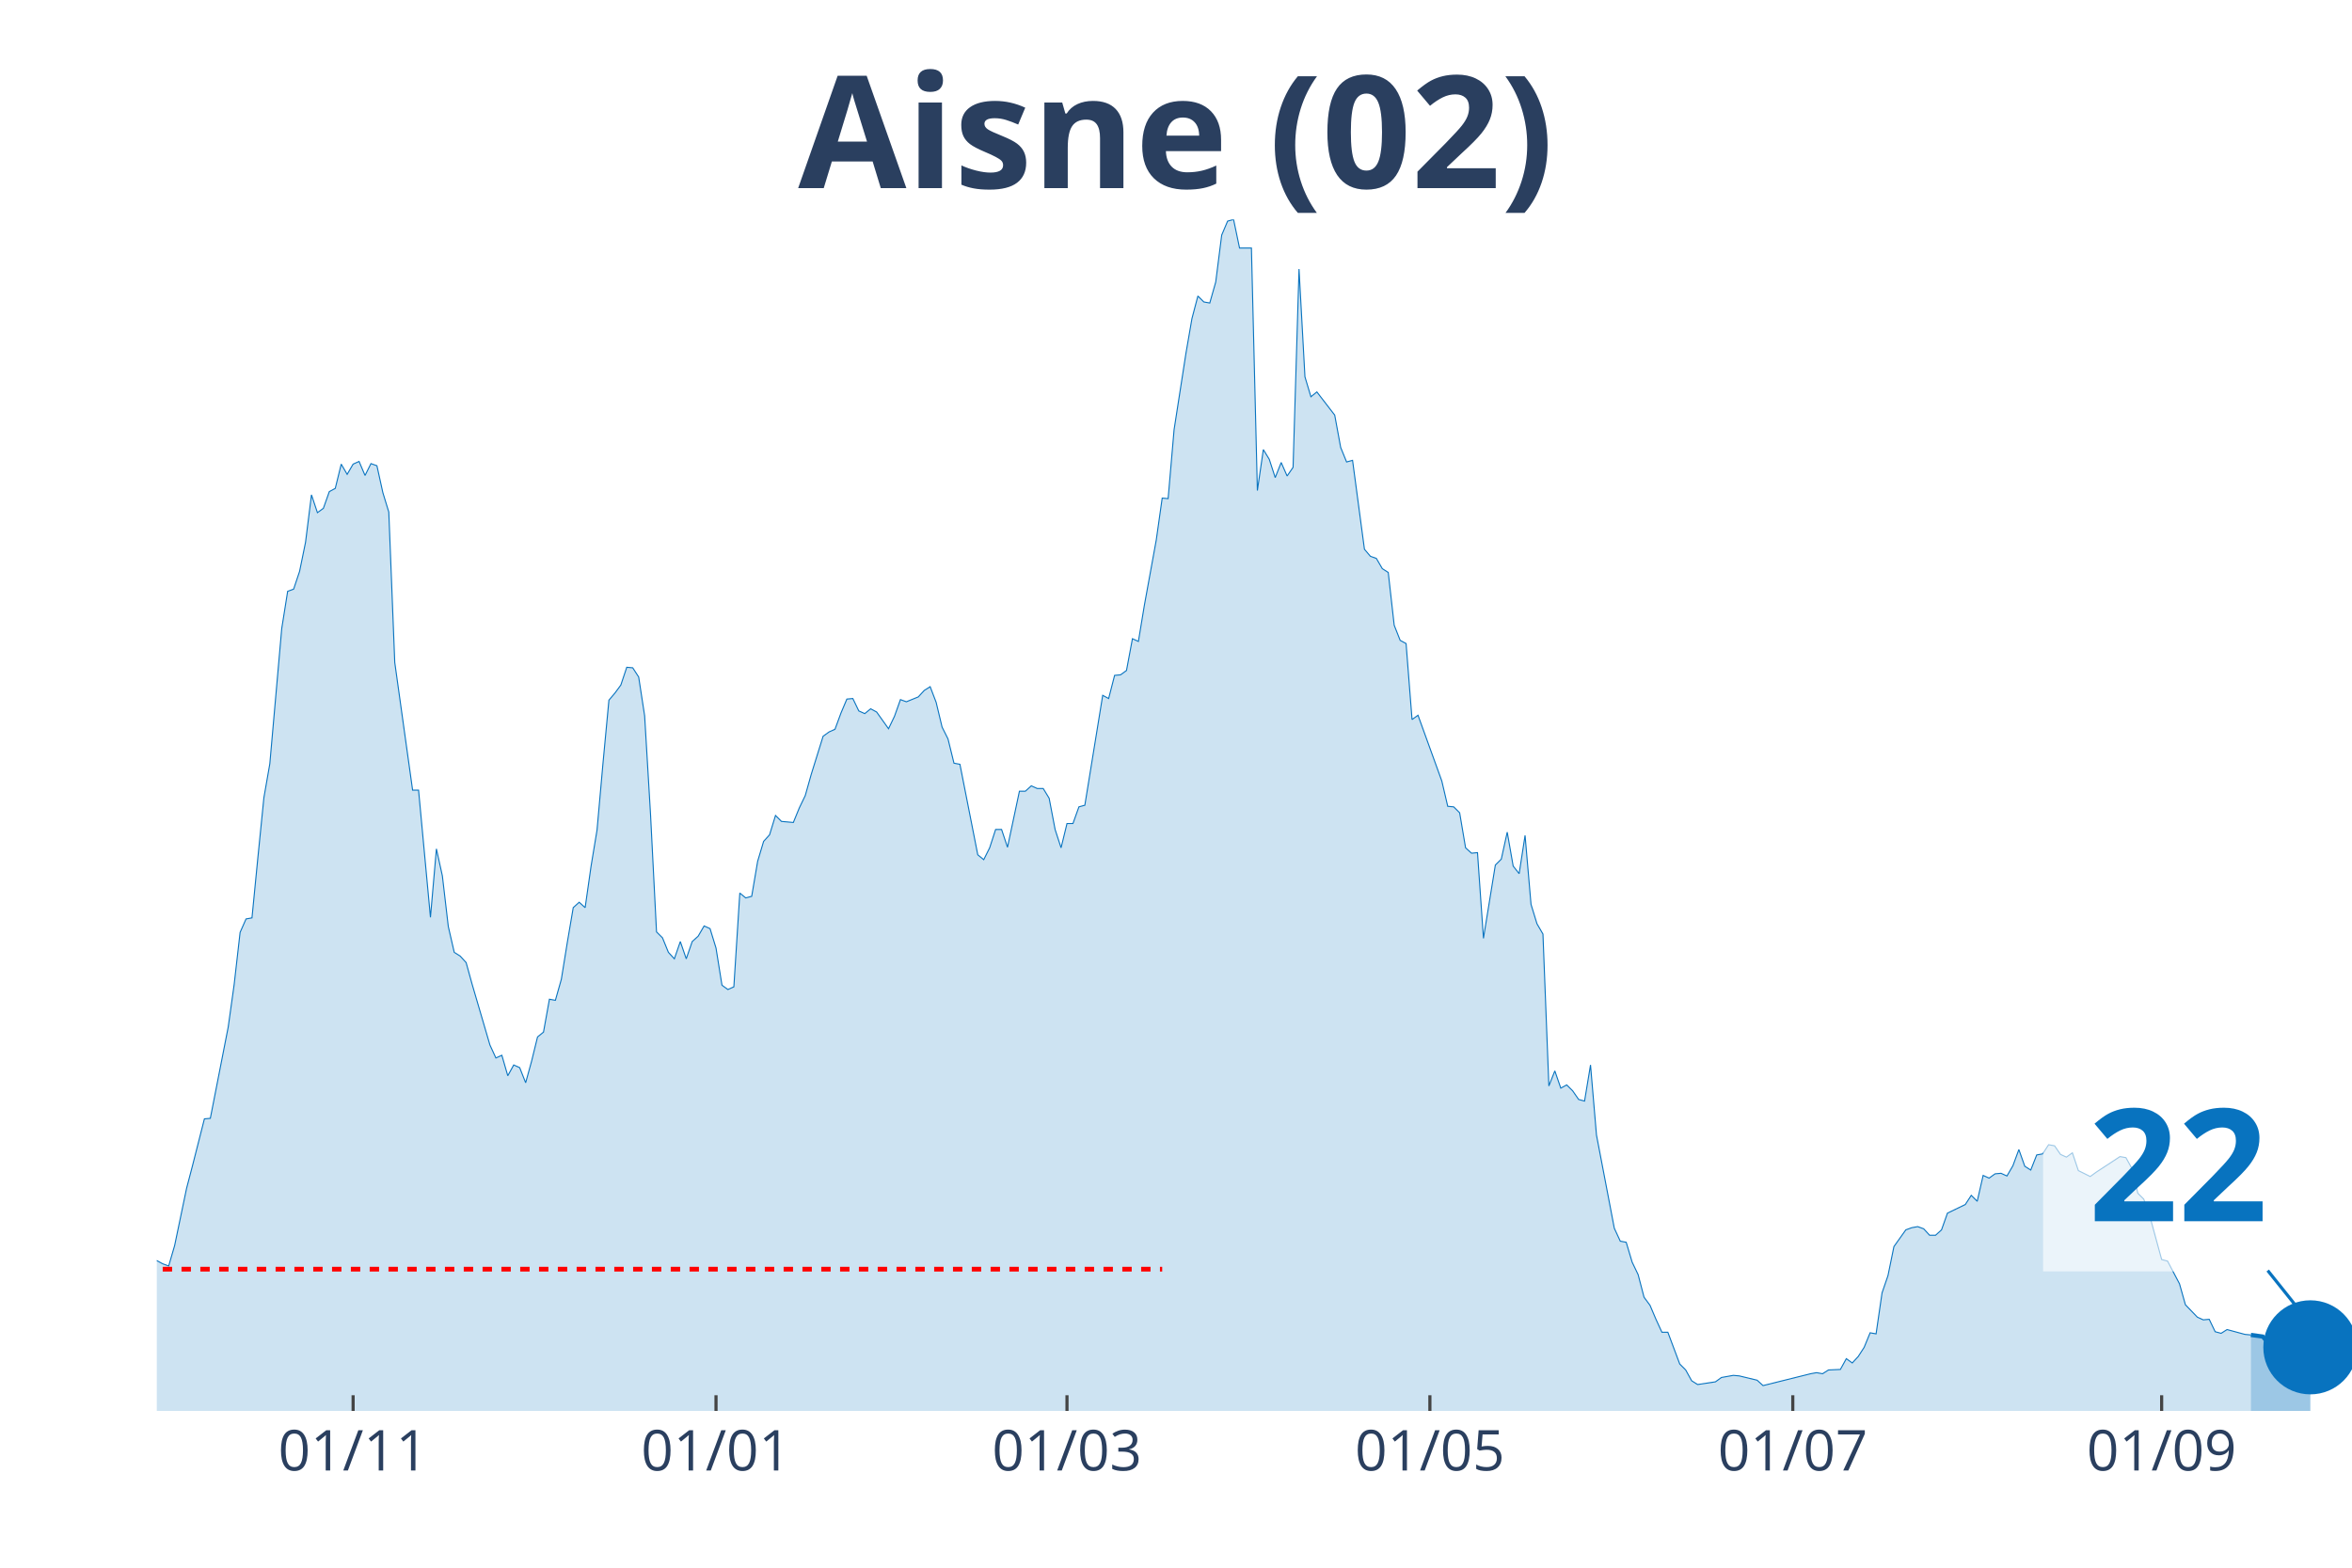
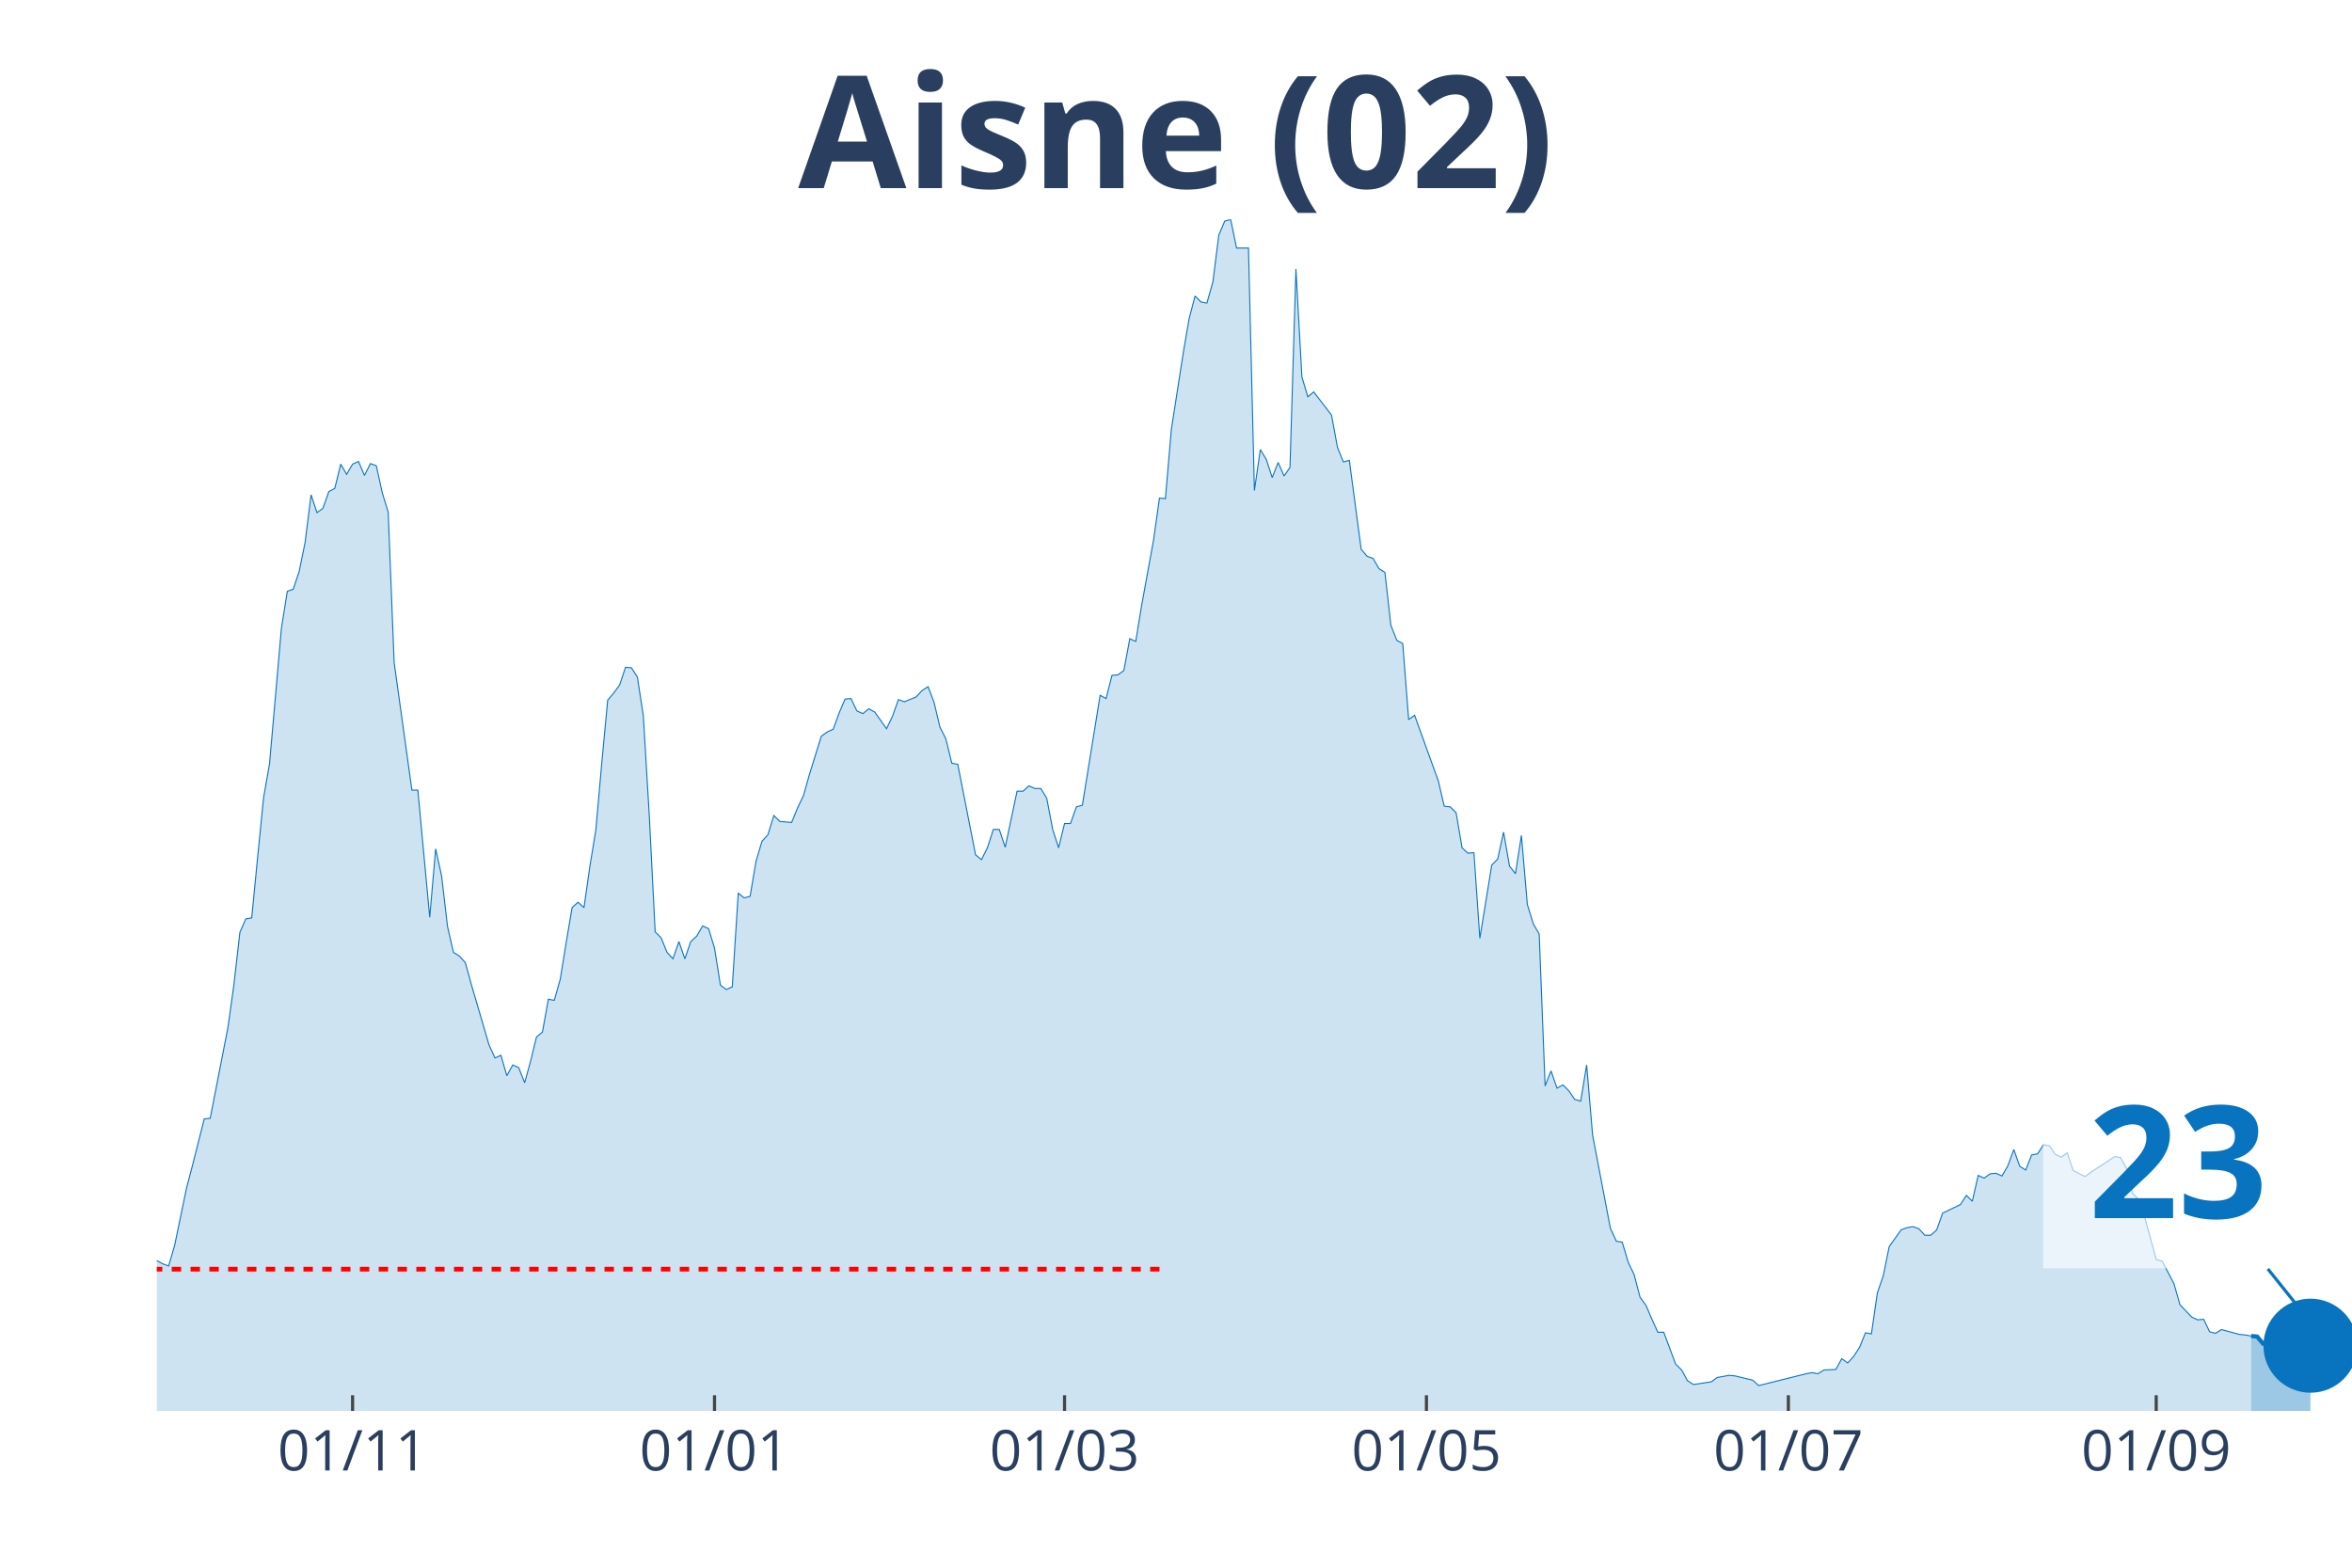
<svg xmlns="http://www.w3.org/2000/svg" class="main-svg" width="1125" height="750" style="" viewBox="0 0 750 500">
  <rect x="0" y="0" width="750" height="500" style="fill: rgb(0, 0, 0); fill-opacity: 0;" />
-   <defs id="defs-4be85d">
+   <defs id="defs-1a8f5f">
    <g class="clips">
-       <clipPath id="clip4be85dxyplot" class="plotclip">
+       <clipPath id="clip1a8f5fxyplot" class="plotclip">
        <rect width="700" height="380" />
      </clipPath>
-       <clipPath class="axesclip" id="clip4be85dx">
+       <clipPath class="axesclip" id="clip1a8f5fx">
        <rect x="50" y="0" width="700" height="500" />
      </clipPath>
-       <clipPath class="axesclip" id="clip4be85dy">
+       <clipPath class="axesclip" id="clip1a8f5fy">
        <rect x="0" y="70" width="750" height="380" />
      </clipPath>
-       <clipPath class="axesclip" id="clip4be85dxy">
+       <clipPath class="axesclip" id="clip1a8f5fxy">
        <rect x="50" y="70" width="700" height="380" />
      </clipPath>
    </g>
    <g class="gradients" />
  </defs>
  <g class="bglayer">
    <rect class="bg" x="50" y="70" width="700" height="380" style="fill: rgb(0, 0, 0); fill-opacity: 0; stroke-width: 0;" />
  </g>
  <g class="layer-below">
    <g class="imagelayer" />
    <g class="shapelayer" />
  </g>
  <g class="cartesianlayer">
    <g class="subplot xy">
      <g class="layer-subplot">
        <g class="shapelayer" />
        <g class="imagelayer" />
      </g>
      <g class="gridlayer">
        <g class="x">
-           <path class="xgrid crisp" transform="translate(112.6,0)" d="M0,70v380" style="stroke: rgb(255, 255, 255); stroke-opacity: 1; stroke-width: 1px;" />
-           <path class="xgrid crisp" transform="translate(228.32,0)" d="M0,70v380" style="stroke: rgb(255, 255, 255); stroke-opacity: 1; stroke-width: 1px;" />
-           <path class="xgrid crisp" transform="translate(340.24,0)" d="M0,70v380" style="stroke: rgb(255, 255, 255); stroke-opacity: 1; stroke-width: 1px;" />
-           <path class="xgrid crisp" transform="translate(455.96,0)" d="M0,70v380" style="stroke: rgb(255, 255, 255); stroke-opacity: 1; stroke-width: 1px;" />
-           <path class="xgrid crisp" transform="translate(571.68,0)" d="M0,70v380" style="stroke: rgb(255, 255, 255); stroke-opacity: 1; stroke-width: 1px;" />
-           <path class="xgrid crisp" transform="translate(689.3,0)" d="M0,70v380" style="stroke: rgb(255, 255, 255); stroke-opacity: 1; stroke-width: 1px;" />
+           <path class="xgrid crisp" transform="translate(112.43,0)" d="M0,70v380" style="stroke: rgb(255, 255, 255); stroke-opacity: 1; stroke-width: 1px;" />
+           <path class="xgrid crisp" transform="translate(227.84,0)" d="M0,70v380" style="stroke: rgb(255, 255, 255); stroke-opacity: 1; stroke-width: 1px;" />
+           <path class="xgrid crisp" transform="translate(339.46,0)" d="M0,70v380" style="stroke: rgb(255, 255, 255); stroke-opacity: 1; stroke-width: 1px;" />
+           <path class="xgrid crisp" transform="translate(454.86,0)" d="M0,70v380" style="stroke: rgb(255, 255, 255); stroke-opacity: 1; stroke-width: 1px;" />
+           <path class="xgrid crisp" transform="translate(570.27,0)" d="M0,70v380" style="stroke: rgb(255, 255, 255); stroke-opacity: 1; stroke-width: 1px;" />
+           <path class="xgrid crisp" transform="translate(687.57,0)" d="M0,70v380" style="stroke: rgb(255, 255, 255); stroke-opacity: 1; stroke-width: 1px;" />
        </g>
        <g class="y" />
      </g>
      <g class="zerolinelayer" />
      <path class="xlines-below" />
      <path class="ylines-below" />
      <g class="overlines-below" />
      <g class="xaxislayer-below" />
      <g class="yaxislayer-below" />
      <g class="overaxes-below" />
-       <g class="plot" transform="translate(50, 70)" clip-path="url('#clip4be85dxyplot')">
+       <g class="plot" transform="translate(50, 70)" clip-path="url('#clip1a8f5fxyplot')">
        <g class="scatterlayer mlayer">
-           <g class="trace scatter trace8299f2" style="stroke-miterlimit: 2;">
+           <g class="trace scatter traceb66b19" style="stroke-miterlimit: 2;">
            <g class="fills">
              <g>
-                 <path class="js-fill" d="M667.75,380L-257.99,380L-257.99,368.66L-252.3,371.92L-250.41,372.78L-225.75,374.67L-223.85,372.61L-212.47,370.03L-210.57,372.44L-195.39,375.88L-193.5,375.53L-147.97,377.59L-146.07,377.94L-138.48,377.94L-136.59,376.73L-125.2,375.53L-123.31,376.56L-117.62,377.08L-115.72,377.08L-111.92,375.53L-110.03,375.19L-102.44,375.02L-100.54,375.88L-94.85,374.33L-92.95,375.36L-83.47,374.67L-81.57,373.13L-75.88,368.48L-73.98,368.14L-72.09,367.97L-70.19,365.73L-66.4,363.16L-64.5,364.19L-62.6,364.36L-60.7,362.13L-58.81,358.86L-56.91,360.41L-49.32,359.89L-47.43,359.03L-45.53,359.72L-43.63,357.49L-37.94,347L-36.04,346.66L-28.46,335.14L-26.56,337.03L-24.66,336.52L-22.76,337.38L-20.87,337.72L-18.97,336.69L-17.07,339.1L-15.18,339.1L-13.28,339.1L-11.38,337.55L-9.49,336.35L-7.59,337.55L-3.79,338.24L-1.9,335.14L0,332.05L1.9,333.08L3.79,333.77L5.69,327.24L9.49,309.02L11.38,301.8L15.18,286.85L17.07,286.68L22.76,257.63L24.66,244.05L26.56,227.38L28.46,223.08L30.35,222.74L32.25,203.32L34.15,184.41L36.04,173.59L39.84,130.45L41.73,118.59L43.63,117.9L45.53,112.23L47.43,102.95L49.32,87.82L51.22,93.5L53.12,92.12L55.01,86.79L56.91,85.76L58.81,78.03L60.7,81.29L62.6,78.03L64.5,77.17L66.4,81.64L68.29,77.86L70.19,78.54L72.09,87.14L73.98,93.32L75.88,141.28L81.57,182.01L83.47,182.01L87.26,222.57L89.16,200.74L91.06,209.34L92.95,225.49L94.85,233.74L96.75,234.94L98.64,237.01L100.54,243.88L106.23,263.3L108.13,267.43L110.03,266.57L111.92,273.1L113.82,269.66L115.72,270.52L117.62,275.33L119.51,268.46L121.41,260.72L123.31,259.18L125.2,248.69L127.1,249.04L129,242.33L130.89,230.65L132.79,219.48L134.69,217.76L136.59,219.48L138.48,206.24L140.38,194.73L142.28,173.41L144.17,153.31L146.07,151.07L147.97,148.49L149.86,142.82L151.76,142.99L153.66,145.92L155.56,158.29L157.45,189.91L159.35,227.21L161.25,229.1L163.14,233.74L165.04,235.8L166.94,230.3L168.83,235.8L170.73,230.3L172.63,228.58L174.53,225.32L176.42,226.18L178.32,232.37L180.22,244.22L182.11,245.6L184.01,244.74L185.91,214.83L187.8,216.38L189.7,215.87L191.6,204.69L193.5,198.34L195.39,196.27L197.29,190.09L199.19,191.98L202.98,192.32L204.88,187.68L206.78,183.73L208.67,177.02L212.47,164.82L214.36,163.45L216.26,162.59L218.16,157.43L220.05,152.96L221.95,152.79L223.85,156.74L225.75,157.6L227.64,156.06L229.54,157.09L233.33,162.42L235.23,158.46L237.13,153.13L239.02,153.82L242.82,152.27L244.72,150.21L246.61,149.01L248.51,153.99L250.41,161.9L252.3,165.68L254.2,173.41L256.1,173.76L261.79,202.63L263.69,204.18L265.58,200.4L267.48,194.55L269.38,194.55L271.27,200.23L275.07,182.35L276.96,182.35L278.86,180.63L280.76,181.49L282.66,181.49L284.55,184.59L286.45,194.55L288.35,200.4L290.24,192.66L292.14,192.66L294.04,187.34L295.93,186.82L301.63,151.76L303.52,152.79L305.42,145.4L307.32,145.23L309.21,143.85L311.11,133.71L313.01,134.57L314.91,123.06L318.7,102.26L320.6,88.86L322.49,89.03L324.39,67.03L328.18,42.62L330.08,31.62L331.98,24.41L333.88,26.3L335.77,26.64L337.67,19.94L339.57,4.98L341.46,0.52L343.36,0L345.26,9.11L349.05,9.11L350.95,86.45L352.85,73.39L354.74,76.48L356.64,82.32L358.54,77.51L360.43,81.81L362.33,79.06L364.23,15.81L366.12,50.19L368.02,56.54L369.92,55L375.61,62.39L377.51,72.7L379.4,77.34L381.3,76.82L385.09,105.18L386.99,107.42L388.89,108.1L390.79,111.37L392.68,112.57L394.58,129.42L396.48,134.23L398.37,135.26L400.27,159.49L402.17,158.12L409.76,179.09L411.65,187.16L413.55,187.34L415.45,189.23L417.34,200.4L419.24,202.12L421.14,201.94L423.04,229.27L426.83,205.9L428.73,204.01L430.62,195.41L432.52,206.24L434.42,208.65L436.31,196.45L438.21,218.44L440.11,224.63L442.01,227.9L443.9,276.36L445.8,271.55L447.7,277.05L449.59,276.02L451.49,277.91L453.39,280.66L455.28,281.18L457.18,269.66L459.08,292L464.77,321.74L466.67,325.86L468.56,326.21L470.46,332.56L472.36,336.52L474.25,343.74L476.15,346.31L478.05,350.78L479.95,354.91L481.84,354.91L485.64,365.05L487.53,366.94L489.43,370.38L491.33,371.58L497.02,370.72L498.92,369.34L502.71,368.66L504.61,368.83L510.3,370.2L512.2,371.92L527.37,368.14L529.27,367.8L531.17,368.14L533.06,366.94L536.86,366.77L538.75,363.33L540.65,364.7L542.55,362.64L544.44,359.72L546.34,355.08L548.24,355.42L550.14,342.36L552.03,336.86L553.93,327.58L557.72,322.25L559.62,321.56L561.52,321.22L563.41,321.91L565.31,323.97L567.21,323.97L569.11,322.25L571,316.92L576.69,314.17L578.59,311.25L580.49,313.14L582.38,304.89L584.28,305.75L586.18,304.38L588.08,304.21L589.97,305.07L591.87,301.8L593.77,296.64L595.66,301.97L597.56,303.18L599.46,298.36L601.36,298.02L603.25,295.1L605.15,295.44L607.05,298.19L608.94,299.05L610.84,297.68L612.74,303.35L616.53,305.24L618.43,303.86L626.02,298.88L627.91,299.22L629.81,302.66L631.71,310.57L633.6,312.46L635.5,317.78L639.3,331.71L641.19,332.22L644.99,339.44L646.88,346.14L650.68,350.09L652.57,350.95L654.47,350.78L656.37,354.74L658.27,355.25L660.16,354.05L665.85,355.59L667.75,355.77" style="fill: rgb(8, 115, 191); fill-opacity: 0.2; stroke-width: 0;" />
+                 <path class="js-fill" d="M667.84,380L-257.3,380L-257.3,368.66L-251.62,371.92L-249.73,372.78L-225.14,374.67L-223.24,372.61L-211.89,370.03L-210,372.44L-194.86,375.88L-192.97,375.53L-147.57,377.59L-145.68,377.94L-138.11,377.94L-136.22,376.73L-124.86,375.53L-122.97,376.56L-117.3,377.08L-115.41,377.08L-111.62,375.53L-109.73,375.19L-102.16,375.02L-100.27,375.88L-94.59,374.33L-92.7,375.36L-83.24,374.67L-81.35,373.13L-75.68,368.48L-73.78,368.14L-71.89,367.97L-70,365.73L-66.22,363.16L-64.32,364.19L-62.43,364.36L-60.54,362.13L-58.65,358.86L-56.76,360.41L-49.19,359.89L-47.3,359.03L-45.41,359.72L-43.51,357.49L-37.84,347L-35.95,346.66L-28.38,335.14L-26.49,337.03L-24.59,336.52L-22.7,337.38L-20.81,337.72L-18.92,336.69L-17.03,339.1L-15.14,339.1L-13.24,339.1L-11.35,337.55L-9.46,336.35L-7.57,337.55L-3.78,338.24L-1.89,335.14L0,332.05L1.89,333.08L3.78,333.77L5.68,327.24L9.46,309.02L11.35,301.8L15.14,286.85L17.03,286.68L22.7,257.63L24.59,244.05L26.49,227.38L28.38,223.08L30.27,222.74L32.16,203.32L34.05,184.41L35.95,173.59L39.73,130.45L41.62,118.59L43.51,117.9L45.41,112.23L47.3,102.95L49.19,87.82L51.08,93.5L52.97,92.12L54.86,86.79L56.76,85.76L58.65,78.03L60.54,81.29L62.43,78.03L64.32,77.17L66.22,81.64L68.11,77.86L70,78.54L71.89,87.14L73.78,93.32L75.68,141.28L81.35,182.01L83.24,182.01L87.03,222.57L88.92,200.74L90.81,209.34L92.7,225.49L94.59,233.74L96.49,234.94L98.38,237.01L100.27,243.88L105.95,263.3L107.84,267.43L109.73,266.57L111.62,273.1L113.51,269.66L115.41,270.52L117.3,275.33L119.19,268.46L121.08,260.72L122.97,259.18L124.86,248.69L126.76,249.04L128.65,242.33L130.54,230.65L132.43,219.48L134.32,217.76L136.22,219.48L138.11,206.24L140,194.73L141.89,173.41L143.78,153.31L145.68,151.07L147.57,148.49L149.46,142.82L151.35,142.99L153.24,145.92L155.14,158.29L157.03,189.91L158.92,227.21L160.81,229.1L162.7,233.74L164.59,235.8L166.49,230.3L168.38,235.8L170.27,230.3L172.16,228.58L174.05,225.32L175.95,226.18L177.84,232.37L179.73,244.22L181.62,245.6L183.51,244.74L185.41,214.83L187.3,216.38L189.19,215.87L191.08,204.69L192.97,198.34L194.86,196.27L196.76,190.09L198.65,191.98L202.43,192.32L204.32,187.68L206.22,183.73L208.11,177.02L211.89,164.82L213.78,163.45L215.68,162.59L217.57,157.43L219.46,152.96L221.35,152.79L223.24,156.74L225.14,157.6L227.03,156.06L228.92,157.09L232.7,162.42L234.59,158.46L236.49,153.13L238.38,153.82L242.16,152.27L244.05,150.21L245.95,149.01L247.84,153.99L249.73,161.9L251.62,165.68L253.51,173.41L255.41,173.76L261.08,202.63L262.97,204.18L264.86,200.4L266.76,194.55L268.65,194.55L270.54,200.23L274.32,182.35L276.22,182.35L278.11,180.63L280,181.49L281.89,181.49L283.78,184.59L285.68,194.55L287.57,200.4L289.46,192.66L291.35,192.66L293.24,187.34L295.14,186.82L300.81,151.76L302.7,152.79L304.59,145.4L306.49,145.23L308.38,143.85L310.27,133.71L312.16,134.57L314.05,123.06L317.84,102.26L319.73,88.86L321.62,89.03L323.51,67.03L327.3,42.62L329.19,31.62L331.08,24.41L332.97,26.3L334.86,26.64L336.76,19.94L338.65,4.98L340.54,0.52L342.43,0L344.32,9.11L348.11,9.11L350,86.45L351.89,73.39L353.78,76.48L355.68,82.32L357.57,77.51L359.46,81.81L361.35,79.06L363.24,15.81L365.14,50.19L367.03,56.54L368.92,55L374.59,62.39L376.49,72.7L378.38,77.34L380.27,76.82L384.05,105.18L385.95,107.42L387.84,108.1L389.73,111.37L391.62,112.57L393.51,129.42L395.41,134.23L397.3,135.26L399.19,159.49L401.08,158.12L408.65,179.09L410.54,187.16L412.43,187.34L414.32,189.23L416.22,200.4L418.11,202.12L420,201.94L421.89,229.27L425.68,205.9L427.57,204.01L429.46,195.41L431.35,206.24L433.24,208.65L435.14,196.45L437.03,218.44L438.92,224.63L440.81,227.9L442.7,276.36L444.59,271.55L446.49,277.05L448.38,276.02L450.27,277.91L452.16,280.66L454.05,281.18L455.95,269.66L457.84,292L463.51,321.74L465.41,325.86L467.3,326.21L469.19,332.56L471.08,336.52L472.97,343.74L474.86,346.31L476.76,350.78L478.65,354.91L480.54,354.91L484.32,365.05L486.22,366.94L488.11,370.38L490,371.58L495.68,370.72L497.57,369.34L501.35,368.66L503.24,368.83L508.92,370.2L510.81,371.92L525.95,368.14L527.84,367.8L529.73,368.14L531.62,366.94L535.41,366.77L537.3,363.33L539.19,364.7L541.08,362.64L542.97,359.72L544.86,355.08L546.76,355.42L548.65,342.36L550.54,336.86L552.43,327.58L556.22,322.25L558.11,321.56L560,321.22L561.89,321.91L563.78,323.97L565.68,323.97L567.57,322.25L569.46,316.92L575.14,314.17L577.03,311.25L578.92,313.14L580.81,304.89L582.7,305.75L584.59,304.38L586.49,304.21L588.38,305.07L590.27,301.8L592.16,296.64L594.05,301.97L595.95,303.18L597.84,298.36L599.73,298.02L601.62,295.1L603.51,295.44L605.41,298.19L607.3,299.05L609.19,297.68L611.08,303.35L614.86,305.24L616.76,303.86L624.32,298.88L626.22,299.22L628.11,302.66L630,310.57L631.89,312.46L633.78,317.78L637.57,331.71L639.46,332.22L643.24,339.44L645.14,346.14L648.92,350.09L650.81,350.95L652.7,350.78L654.59,354.74L656.49,355.25L658.38,354.05L664.05,355.59L665.95,355.77L667.84,356.11" style="fill: rgb(8, 115, 191); fill-opacity: 0.2; stroke-width: 0;" />
              </g>
            </g>
            <g class="errorbars" />
            <g class="lines">
-               <path class="js-line" d="M-257.99,368.66L-252.3,371.92L-250.41,372.78L-225.75,374.67L-223.85,372.61L-212.47,370.03L-210.57,372.44L-195.39,375.88L-193.5,375.53L-147.97,377.59L-146.07,377.94L-138.48,377.94L-136.59,376.73L-125.2,375.53L-123.31,376.56L-117.62,377.08L-115.72,377.08L-111.92,375.53L-110.03,375.19L-102.44,375.02L-100.54,375.88L-94.85,374.33L-92.95,375.36L-83.47,374.67L-81.57,373.13L-75.88,368.48L-73.98,368.14L-72.09,367.97L-70.19,365.73L-66.4,363.16L-64.5,364.19L-62.6,364.36L-60.7,362.13L-58.81,358.86L-56.91,360.41L-49.32,359.89L-47.43,359.03L-45.53,359.72L-43.63,357.49L-37.94,347L-36.04,346.66L-28.46,335.14L-26.56,337.03L-24.66,336.52L-22.76,337.38L-20.87,337.72L-18.97,336.69L-17.07,339.1L-15.18,339.1L-13.28,339.1L-11.38,337.55L-9.49,336.35L-7.59,337.55L-3.79,338.24L-1.9,335.14L0,332.05L1.9,333.08L3.79,333.77L5.69,327.24L9.49,309.02L11.38,301.8L15.18,286.85L17.07,286.68L22.76,257.63L24.66,244.05L26.56,227.38L28.46,223.08L30.35,222.74L32.25,203.32L34.15,184.41L36.04,173.59L39.84,130.45L41.73,118.59L43.63,117.9L45.53,112.23L47.43,102.95L49.32,87.82L51.22,93.5L53.12,92.12L55.01,86.79L56.91,85.76L58.81,78.03L60.7,81.29L62.6,78.03L64.5,77.17L66.4,81.64L68.29,77.86L70.19,78.54L72.09,87.14L73.98,93.32L75.88,141.28L81.57,182.01L83.47,182.01L87.26,222.57L89.16,200.74L91.06,209.34L92.95,225.49L94.85,233.74L96.75,234.94L98.64,237.01L100.54,243.88L106.23,263.3L108.13,267.43L110.03,266.57L111.92,273.1L113.82,269.66L115.72,270.52L117.62,275.33L119.51,268.46L121.41,260.72L123.31,259.18L125.2,248.69L127.1,249.04L129,242.33L130.89,230.65L132.79,219.48L134.69,217.76L136.59,219.48L138.48,206.24L140.38,194.73L142.28,173.41L144.17,153.31L146.07,151.07L147.97,148.49L149.86,142.82L151.76,142.99L153.66,145.92L155.56,158.29L157.45,189.91L159.35,227.21L161.25,229.1L163.14,233.74L165.04,235.8L166.94,230.3L168.83,235.8L170.73,230.3L172.63,228.58L174.53,225.32L176.42,226.18L178.32,232.37L180.22,244.22L182.11,245.6L184.01,244.74L185.91,214.83L187.8,216.38L189.7,215.87L191.6,204.69L193.5,198.34L195.39,196.27L197.29,190.09L199.19,191.98L202.98,192.32L204.88,187.68L206.78,183.73L208.67,177.02L212.47,164.82L214.36,163.45L216.26,162.59L218.16,157.43L220.05,152.96L221.95,152.79L223.85,156.74L225.75,157.6L227.64,156.06L229.54,157.09L233.33,162.42L235.23,158.46L237.13,153.13L239.02,153.82L242.82,152.27L244.72,150.21L246.61,149.01L248.51,153.99L250.41,161.9L252.3,165.68L254.2,173.41L256.1,173.76L261.79,202.63L263.69,204.18L265.58,200.4L267.48,194.55L269.38,194.55L271.27,200.23L275.07,182.35L276.96,182.35L278.86,180.63L280.76,181.49L282.66,181.49L284.55,184.59L286.45,194.55L288.35,200.4L290.24,192.66L292.14,192.66L294.04,187.34L295.93,186.82L301.63,151.76L303.52,152.79L305.42,145.4L307.32,145.23L309.21,143.85L311.11,133.71L313.01,134.57L314.91,123.06L318.7,102.26L320.6,88.86L322.49,89.03L324.39,67.03L328.18,42.62L330.08,31.62L331.98,24.41L333.88,26.3L335.77,26.64L337.67,19.94L339.57,4.98L341.46,0.52L343.36,0L345.26,9.11L349.05,9.11L350.95,86.45L352.85,73.39L354.74,76.48L356.64,82.32L358.54,77.51L360.43,81.81L362.33,79.06L364.23,15.81L366.12,50.19L368.02,56.54L369.92,55L375.61,62.39L377.51,72.7L379.4,77.34L381.3,76.82L385.09,105.18L386.99,107.42L388.89,108.1L390.79,111.37L392.68,112.57L394.58,129.42L396.48,134.23L398.37,135.26L400.27,159.49L402.17,158.12L409.76,179.09L411.65,187.16L413.55,187.34L415.45,189.23L417.34,200.4L419.24,202.12L421.14,201.94L423.04,229.27L426.83,205.9L428.73,204.01L430.62,195.41L432.52,206.24L434.42,208.65L436.31,196.45L438.21,218.44L440.11,224.63L442.01,227.9L443.9,276.36L445.8,271.55L447.7,277.05L449.59,276.02L451.49,277.91L453.39,280.66L455.28,281.18L457.18,269.66L459.08,292L464.77,321.74L466.67,325.86L468.56,326.21L470.46,332.56L472.36,336.52L474.25,343.74L476.15,346.31L478.05,350.78L479.95,354.91L481.84,354.91L485.64,365.05L487.53,366.94L489.43,370.38L491.33,371.58L497.02,370.72L498.92,369.34L502.71,368.66L504.61,368.83L510.3,370.2L512.2,371.92L527.37,368.14L529.27,367.8L531.17,368.14L533.06,366.94L536.86,366.77L538.75,363.33L540.65,364.7L542.55,362.64L544.44,359.72L546.34,355.08L548.24,355.42L550.14,342.36L552.03,336.86L553.93,327.58L557.72,322.25L559.62,321.56L561.52,321.22L563.41,321.91L565.31,323.97L567.21,323.97L569.11,322.25L571,316.92L576.69,314.17L578.59,311.25L580.49,313.14L582.38,304.89L584.28,305.75L586.18,304.38L588.08,304.21L589.97,305.07L591.87,301.8L593.77,296.64L595.66,301.97L597.56,303.18L599.46,298.36L601.36,298.02L603.25,295.1L605.15,295.44L607.05,298.19L608.94,299.05L610.84,297.68L612.74,303.35L616.53,305.24L618.43,303.86L626.02,298.88L627.91,299.22L629.81,302.66L631.71,310.57L633.6,312.46L635.5,317.78L639.3,331.71L641.19,332.22L644.99,339.44L646.88,346.14L650.68,350.09L652.57,350.95L654.47,350.78L656.37,354.74L658.27,355.25L660.16,354.05L665.85,355.59L667.75,355.77" style="vector-effect: non-scaling-stroke; fill: none; stroke: rgb(8, 115, 191); stroke-opacity: 1; stroke-width: 0.5px; opacity: 1;" />
+               <path class="js-line" d="M-257.3,368.66L-251.62,371.92L-249.73,372.78L-225.14,374.67L-223.24,372.61L-211.89,370.03L-210,372.44L-194.86,375.88L-192.97,375.53L-147.57,377.59L-145.68,377.94L-138.11,377.94L-136.22,376.73L-124.86,375.53L-122.97,376.56L-117.3,377.08L-115.41,377.08L-111.62,375.53L-109.73,375.19L-102.16,375.02L-100.27,375.88L-94.59,374.33L-92.7,375.36L-83.24,374.67L-81.35,373.13L-75.68,368.48L-73.78,368.14L-71.89,367.97L-70,365.73L-66.22,363.16L-64.32,364.19L-62.43,364.36L-60.54,362.13L-58.65,358.86L-56.76,360.41L-49.19,359.89L-47.3,359.03L-45.41,359.72L-43.51,357.49L-37.84,347L-35.95,346.66L-28.38,335.14L-26.49,337.03L-24.59,336.52L-22.7,337.38L-20.81,337.72L-18.92,336.69L-17.03,339.1L-15.14,339.1L-13.24,339.1L-11.35,337.55L-9.46,336.35L-7.57,337.55L-3.78,338.24L-1.89,335.14L0,332.05L1.89,333.08L3.78,333.77L5.68,327.24L9.46,309.02L11.35,301.8L15.14,286.85L17.03,286.68L22.7,257.63L24.59,244.05L26.49,227.38L28.38,223.08L30.27,222.74L32.16,203.32L34.05,184.41L35.95,173.59L39.73,130.45L41.62,118.59L43.51,117.9L45.41,112.23L47.3,102.95L49.19,87.82L51.08,93.5L52.97,92.12L54.86,86.79L56.76,85.76L58.65,78.03L60.54,81.29L62.43,78.03L64.32,77.17L66.22,81.64L68.11,77.86L70,78.54L71.89,87.14L73.78,93.32L75.68,141.28L81.35,182.01L83.24,182.01L87.03,222.57L88.92,200.74L90.81,209.34L92.7,225.49L94.59,233.74L96.49,234.94L98.38,237.01L100.27,243.88L105.95,263.3L107.84,267.43L109.73,266.57L111.62,273.1L113.51,269.66L115.41,270.52L117.3,275.33L119.19,268.46L121.08,260.72L122.97,259.18L124.86,248.69L126.76,249.04L128.65,242.33L130.54,230.65L132.43,219.48L134.32,217.76L136.22,219.48L138.11,206.24L140,194.73L141.89,173.41L143.78,153.31L145.68,151.07L147.57,148.49L149.46,142.82L151.35,142.99L153.24,145.92L155.14,158.29L157.03,189.91L158.92,227.21L160.81,229.1L162.7,233.74L164.59,235.8L166.49,230.3L168.38,235.8L170.27,230.3L172.16,228.58L174.05,225.32L175.95,226.18L177.84,232.37L179.73,244.22L181.62,245.6L183.51,244.74L185.41,214.83L187.3,216.38L189.19,215.87L191.08,204.69L192.97,198.34L194.86,196.27L196.76,190.09L198.65,191.98L202.43,192.32L204.32,187.68L206.22,183.73L208.11,177.02L211.89,164.82L213.78,163.45L215.68,162.59L217.57,157.43L219.46,152.96L221.35,152.79L223.24,156.74L225.14,157.6L227.03,156.06L228.92,157.09L232.7,162.42L234.59,158.46L236.49,153.13L238.38,153.82L242.16,152.27L244.05,150.21L245.95,149.01L247.84,153.99L249.73,161.9L251.62,165.68L253.51,173.41L255.41,173.76L261.08,202.63L262.97,204.18L264.86,200.4L266.76,194.55L268.65,194.55L270.54,200.23L274.32,182.35L276.22,182.35L278.11,180.63L280,181.49L281.89,181.49L283.78,184.59L285.68,194.55L287.57,200.4L289.46,192.66L291.35,192.66L293.24,187.34L295.14,186.82L300.81,151.76L302.7,152.79L304.59,145.4L306.49,145.23L308.38,143.85L310.27,133.71L312.16,134.57L314.05,123.06L317.84,102.26L319.73,88.86L321.62,89.03L323.51,67.03L327.3,42.62L329.19,31.62L331.08,24.41L332.97,26.3L334.86,26.64L336.76,19.94L338.65,4.98L340.54,0.52L342.43,0L344.32,9.11L348.11,9.11L350,86.45L351.89,73.39L353.78,76.48L355.68,82.32L357.57,77.51L359.46,81.81L361.35,79.06L363.24,15.81L365.14,50.19L367.03,56.54L368.92,55L374.59,62.39L376.49,72.7L378.38,77.34L380.27,76.82L384.05,105.18L385.95,107.42L387.84,108.1L389.73,111.37L391.62,112.57L393.51,129.42L395.41,134.23L397.3,135.26L399.19,159.49L401.08,158.12L408.65,179.09L410.54,187.16L412.43,187.34L414.32,189.23L416.22,200.4L418.11,202.12L420,201.94L421.89,229.27L425.68,205.9L427.57,204.01L429.46,195.41L431.35,206.24L433.24,208.65L435.14,196.45L437.03,218.44L438.92,224.63L440.81,227.9L442.7,276.36L444.59,271.55L446.49,277.05L448.38,276.02L450.27,277.91L452.16,280.66L454.05,281.18L455.95,269.66L457.84,292L463.51,321.74L465.41,325.86L467.3,326.21L469.19,332.56L471.08,336.52L472.97,343.74L474.86,346.31L476.76,350.78L478.65,354.91L480.54,354.91L484.32,365.05L486.22,366.94L488.11,370.38L490,371.58L495.68,370.72L497.57,369.34L501.35,368.66L503.24,368.83L508.92,370.2L510.81,371.92L525.95,368.14L527.84,367.8L529.73,368.14L531.62,366.94L535.41,366.77L537.3,363.33L539.19,364.7L541.08,362.64L542.97,359.72L544.86,355.08L546.76,355.42L548.65,342.36L550.54,336.86L552.43,327.58L556.22,322.25L558.11,321.56L560,321.22L561.89,321.91L563.78,323.97L565.68,323.97L567.57,322.25L569.46,316.92L575.14,314.17L577.03,311.25L578.92,313.14L580.81,304.89L582.7,305.75L584.59,304.38L586.49,304.21L588.38,305.07L590.27,301.8L592.16,296.64L594.05,301.97L595.95,303.18L597.84,298.36L599.73,298.02L601.62,295.1L603.51,295.44L605.41,298.19L607.3,299.05L609.19,297.68L611.08,303.35L614.86,305.24L616.76,303.86L624.32,298.88L626.22,299.22L628.11,302.66L630,310.57L631.89,312.46L633.78,317.78L637.57,331.71L639.46,332.22L643.24,339.44L645.14,346.14L648.92,350.09L650.81,350.95L652.7,350.78L654.59,354.74L656.49,355.25L658.38,354.05L664.05,355.59L665.95,355.77L667.84,356.11" style="vector-effect: non-scaling-stroke; fill: none; stroke: rgb(8, 115, 191); stroke-opacity: 1; stroke-width: 0.5px; opacity: 1;" />
            </g>
            <g class="points" />
            <g class="text" />
          </g>
-           <g class="trace scatter trace48e000" style="stroke-miterlimit: 2;">
+           <g class="trace scatter trace6aed1d" style="stroke-miterlimit: 2;">
            <g class="fills">
              <g>
-                 <path class="js-fill" d="M686.72,380L667.75,380L667.75,355.77L671.54,356.28L673.44,358.52L675.34,357.83L677.24,358.17L682.93,357.31L684.82,358.34L686.72,359.72" style="fill: rgb(8, 115, 191); fill-opacity: 0.4; stroke-width: 0;" />
+                 <path class="js-fill" d="M686.76,380L667.84,380L667.84,356.11L669.73,356.28L671.62,358.52L673.51,357.83L675.41,358.17L681.08,357.31L682.97,358.34L684.86,359.72L686.76,359.2" style="fill: rgb(8, 115, 191); fill-opacity: 0.4; stroke-width: 0;" />
              </g>
            </g>
            <g class="errorbars" />
            <g class="lines">
-               <path class="js-line" d="M667.75,355.77L671.54,356.28L673.44,358.52L675.34,357.83L677.24,358.17L682.93,357.31L684.82,358.34L686.72,359.72" style="vector-effect: non-scaling-stroke; fill: none; stroke: rgb(8, 115, 191); stroke-opacity: 1; stroke-width: 2px; opacity: 1;" />
+               <path class="js-line" d="M667.84,356.11L669.73,356.28L671.62,358.52L673.51,357.83L675.41,358.17L681.08,357.31L682.97,358.34L684.86,359.72L686.76,359.2" style="vector-effect: non-scaling-stroke; fill: none; stroke: rgb(8, 115, 191); stroke-opacity: 1; stroke-width: 2px; opacity: 1;" />
            </g>
            <g class="points" />
            <g class="text" />
          </g>
-           <g class="trace scatter trace9bfbf7" style="stroke-miterlimit: 2; opacity: 1;">
+           <g class="trace scatter trace860c17" style="stroke-miterlimit: 2; opacity: 1;">
            <g class="fills" />
            <g class="errorbars" />
            <g class="lines" />
            <g class="points">
-               <path class="point" transform="translate(686.72,359.72)" d="M15,0A15,15 0 1,1 0,-15A15,15 0 0,1 15,0Z" style="opacity: 1; stroke-width: 0px; fill: rgb(8, 115, 191); fill-opacity: 1;" />
+               <path class="point" transform="translate(686.76,359.2)" d="M15,0A15,15 0 1,1 0,-15A15,15 0 0,1 15,0Z" style="opacity: 1; stroke-width: 0px; fill: rgb(8, 115, 191); fill-opacity: 1;" />
            </g>
            <g class="text" />
          </g>
        </g>
      </g>
      <g class="overplot" />
      <path class="xlines-above crisp" style="fill: none; stroke-width: 1px; stroke: rgb(0, 0, 0); stroke-opacity: 0;" d="" />
      <path class="ylines-above crisp" style="fill: none;" d="M0,0" />
      <g class="overlines-above" />
      <g class="xaxislayer-above">
-         <path class="xtick ticks crisp" d="M0,450v-5" transform="translate(112.6,0)" style="stroke: rgb(68, 68, 68); stroke-opacity: 1; stroke-width: 1px;" />
-         <path class="xtick ticks crisp" d="M0,450v-5" transform="translate(228.32,0)" style="stroke: rgb(68, 68, 68); stroke-opacity: 1; stroke-width: 1px;" />
-         <path class="xtick ticks crisp" d="M0,450v-5" transform="translate(340.24,0)" style="stroke: rgb(68, 68, 68); stroke-opacity: 1; stroke-width: 1px;" />
-         <path class="xtick ticks crisp" d="M0,450v-5" transform="translate(455.96,0)" style="stroke: rgb(68, 68, 68); stroke-opacity: 1; stroke-width: 1px;" />
-         <path class="xtick ticks crisp" d="M0,450v-5" transform="translate(571.68,0)" style="stroke: rgb(68, 68, 68); stroke-opacity: 1; stroke-width: 1px;" />
-         <path class="xtick ticks crisp" d="M0,450v-5" transform="translate(689.3,0)" style="stroke: rgb(68, 68, 68); stroke-opacity: 1; stroke-width: 1px;" />
+         <path class="xtick ticks crisp" d="M0,450v-5" transform="translate(112.43,0)" style="stroke: rgb(68, 68, 68); stroke-opacity: 1; stroke-width: 1px;" />
+         <path class="xtick ticks crisp" d="M0,450v-5" transform="translate(227.84,0)" style="stroke: rgb(68, 68, 68); stroke-opacity: 1; stroke-width: 1px;" />
+         <path class="xtick ticks crisp" d="M0,450v-5" transform="translate(339.46,0)" style="stroke: rgb(68, 68, 68); stroke-opacity: 1; stroke-width: 1px;" />
+         <path class="xtick ticks crisp" d="M0,450v-5" transform="translate(454.86,0)" style="stroke: rgb(68, 68, 68); stroke-opacity: 1; stroke-width: 1px;" />
+         <path class="xtick ticks crisp" d="M0,450v-5" transform="translate(570.27,0)" style="stroke: rgb(68, 68, 68); stroke-opacity: 1; stroke-width: 1px;" />
+         <path class="xtick ticks crisp" d="M0,450v-5" transform="translate(687.57,0)" style="stroke: rgb(68, 68, 68); stroke-opacity: 1; stroke-width: 1px;" />
        <g class="xtick">
-           <text text-anchor="middle" x="0" y="469" transform="translate(112.6,0)" style="font-family: 'Open Sans', verdana, arial, sans-serif; font-size: 18px; fill: rgb(42, 63, 95); fill-opacity: 1; white-space: pre;">01/11</text>
+           <text text-anchor="middle" x="0" y="469" transform="translate(112.43,0)" style="font-family: 'Open Sans', verdana, arial, sans-serif; font-size: 18px; fill: rgb(42, 63, 95); fill-opacity: 1; white-space: pre;">01/11</text>
        </g>
        <g class="xtick">
-           <text text-anchor="middle" x="0" y="469" transform="translate(228.32,0)" style="font-family: 'Open Sans', verdana, arial, sans-serif; font-size: 18px; fill: rgb(42, 63, 95); fill-opacity: 1; white-space: pre;">01/01</text>
+           <text text-anchor="middle" x="0" y="469" transform="translate(227.84,0)" style="font-family: 'Open Sans', verdana, arial, sans-serif; font-size: 18px; fill: rgb(42, 63, 95); fill-opacity: 1; white-space: pre;">01/01</text>
        </g>
        <g class="xtick">
-           <text text-anchor="middle" x="0" y="469" transform="translate(340.24,0)" style="font-family: 'Open Sans', verdana, arial, sans-serif; font-size: 18px; fill: rgb(42, 63, 95); fill-opacity: 1; white-space: pre;">01/03</text>
+           <text text-anchor="middle" x="0" y="469" transform="translate(339.46,0)" style="font-family: 'Open Sans', verdana, arial, sans-serif; font-size: 18px; fill: rgb(42, 63, 95); fill-opacity: 1; white-space: pre;">01/03</text>
        </g>
        <g class="xtick">
-           <text text-anchor="middle" x="0" y="469" transform="translate(455.96,0)" style="font-family: 'Open Sans', verdana, arial, sans-serif; font-size: 18px; fill: rgb(42, 63, 95); fill-opacity: 1; white-space: pre;">01/05</text>
+           <text text-anchor="middle" x="0" y="469" transform="translate(454.86,0)" style="font-family: 'Open Sans', verdana, arial, sans-serif; font-size: 18px; fill: rgb(42, 63, 95); fill-opacity: 1; white-space: pre;">01/05</text>
        </g>
        <g class="xtick">
-           <text text-anchor="middle" x="0" y="469" transform="translate(571.68,0)" style="font-family: 'Open Sans', verdana, arial, sans-serif; font-size: 18px; fill: rgb(42, 63, 95); fill-opacity: 1; white-space: pre;">01/07</text>
+           <text text-anchor="middle" x="0" y="469" transform="translate(570.27,0)" style="font-family: 'Open Sans', verdana, arial, sans-serif; font-size: 18px; fill: rgb(42, 63, 95); fill-opacity: 1; white-space: pre;">01/07</text>
        </g>
        <g class="xtick">
-           <text text-anchor="middle" x="0" y="469" transform="translate(689.3,0)" style="font-family: 'Open Sans', verdana, arial, sans-serif; font-size: 18px; fill: rgb(42, 63, 95); fill-opacity: 1; white-space: pre;">01/09</text>
+           <text text-anchor="middle" x="0" y="469" transform="translate(687.57,0)" style="font-family: 'Open Sans', verdana, arial, sans-serif; font-size: 18px; fill: rgb(42, 63, 95); fill-opacity: 1; white-space: pre;">01/09</text>
        </g>
      </g>
      <g class="yaxislayer-above" />
      <g class="overaxes-above" />
    </g>
  </g>
  <g class="polarlayer" />
  <g class="ternarylayer" />
  <g class="geolayer" />
  <g class="funnelarealayer" />
  <g class="pielayer" />
  <g class="treemaplayer" />
  <g class="sunburstlayer" />
  <g class="glimages" />
-   <defs id="topdefs-4be85d">
+   <defs id="topdefs-1a8f5f">
    <g class="clips" />
  </defs>
  <g class="layer-above">
    <g class="imagelayer" />
    <g class="shapelayer">
-       <path data-index="0" fill-rule="evenodd" d="M-1016.12,404.79L370.6,404.79" clip-path="url('#clip4be85dxy')" style="opacity: 1; stroke: rgb(255, 0, 0); stroke-opacity: 1; fill: rgb(0, 0, 0); fill-opacity: 0; stroke-dasharray: 3px, 3px; stroke-width: 1.5px;" />
+       <path data-index="0" fill-rule="evenodd" d="M-1013.24,404.79L369.73,404.79" clip-path="url('#clip1a8f5fxy')" style="opacity: 1; stroke: rgb(255, 0, 0); stroke-opacity: 1; fill: rgb(0, 0, 0); fill-opacity: 0; stroke-dasharray: 3px, 3px; stroke-width: 1.5px;" />
    </g>
  </g>
  <g class="infolayer">
    <g class="g-gtitle">
      <text class="gtitle" x="375" y="25" text-anchor="middle" dy="0.7em" style="font-family: 'Open Sans', verdana, arial, sans-serif; font-size: 50px; fill: rgb(42, 63, 95); opacity: 1; font-weight: normal; white-space: pre;">
        <tspan style="font-weight:bold">Aisne (02)</tspan>
      </text>
    </g>
    <g class="g-xtitle" />
    <g class="annotation" data-index="0" style="opacity: 1;">
-       <g class="annotation-text-g" transform="rotate(0,694.72,369.72)">
-         <g class="cursor-pointer" transform="translate(651, 334)">
+       <g class="annotation-text-g" transform="rotate(0,694.76,369.2)">
+         <g class="cursor-pointer" transform="translate(651, 333)">
          <rect class="bg" x="0.5" y="0.5" width="86" height="71" style="stroke-width: 1px; stroke: rgb(0, 0, 0); stroke-opacity: 0; fill: rgb(255, 255, 255); fill-opacity: 0.6;" />
          <text class="annotation-text" text-anchor="middle" x="43.531" y="55.5" style="font-family: 'Open Sans', verdana, arial, sans-serif; font-size: 50px; fill: rgb(8, 115, 191); fill-opacity: 1; white-space: pre;">
-             <tspan style="font-weight:bold">22 </tspan>
+             <tspan style="font-weight:bold">23 </tspan>
          </text>
        </g>
      </g>
      <g class="annotation-arrow-g" style="opacity: 1;">
-         <path d="M723.12,405.22L734.72,419.72" style="stroke-width: 1px; stroke: rgb(8, 115, 191); stroke-opacity: 1; stroke-dasharray: 0px, 0px, 18.569px, 18.569px;" />
+         <path d="M723.16,404.7L734.76,419.2" style="stroke-width: 1px; stroke: rgb(8, 115, 191); stroke-opacity: 1; stroke-dasharray: 0px, 0px, 18.569px, 18.569px;" />
      </g>
    </g>
  </g>
</svg>
